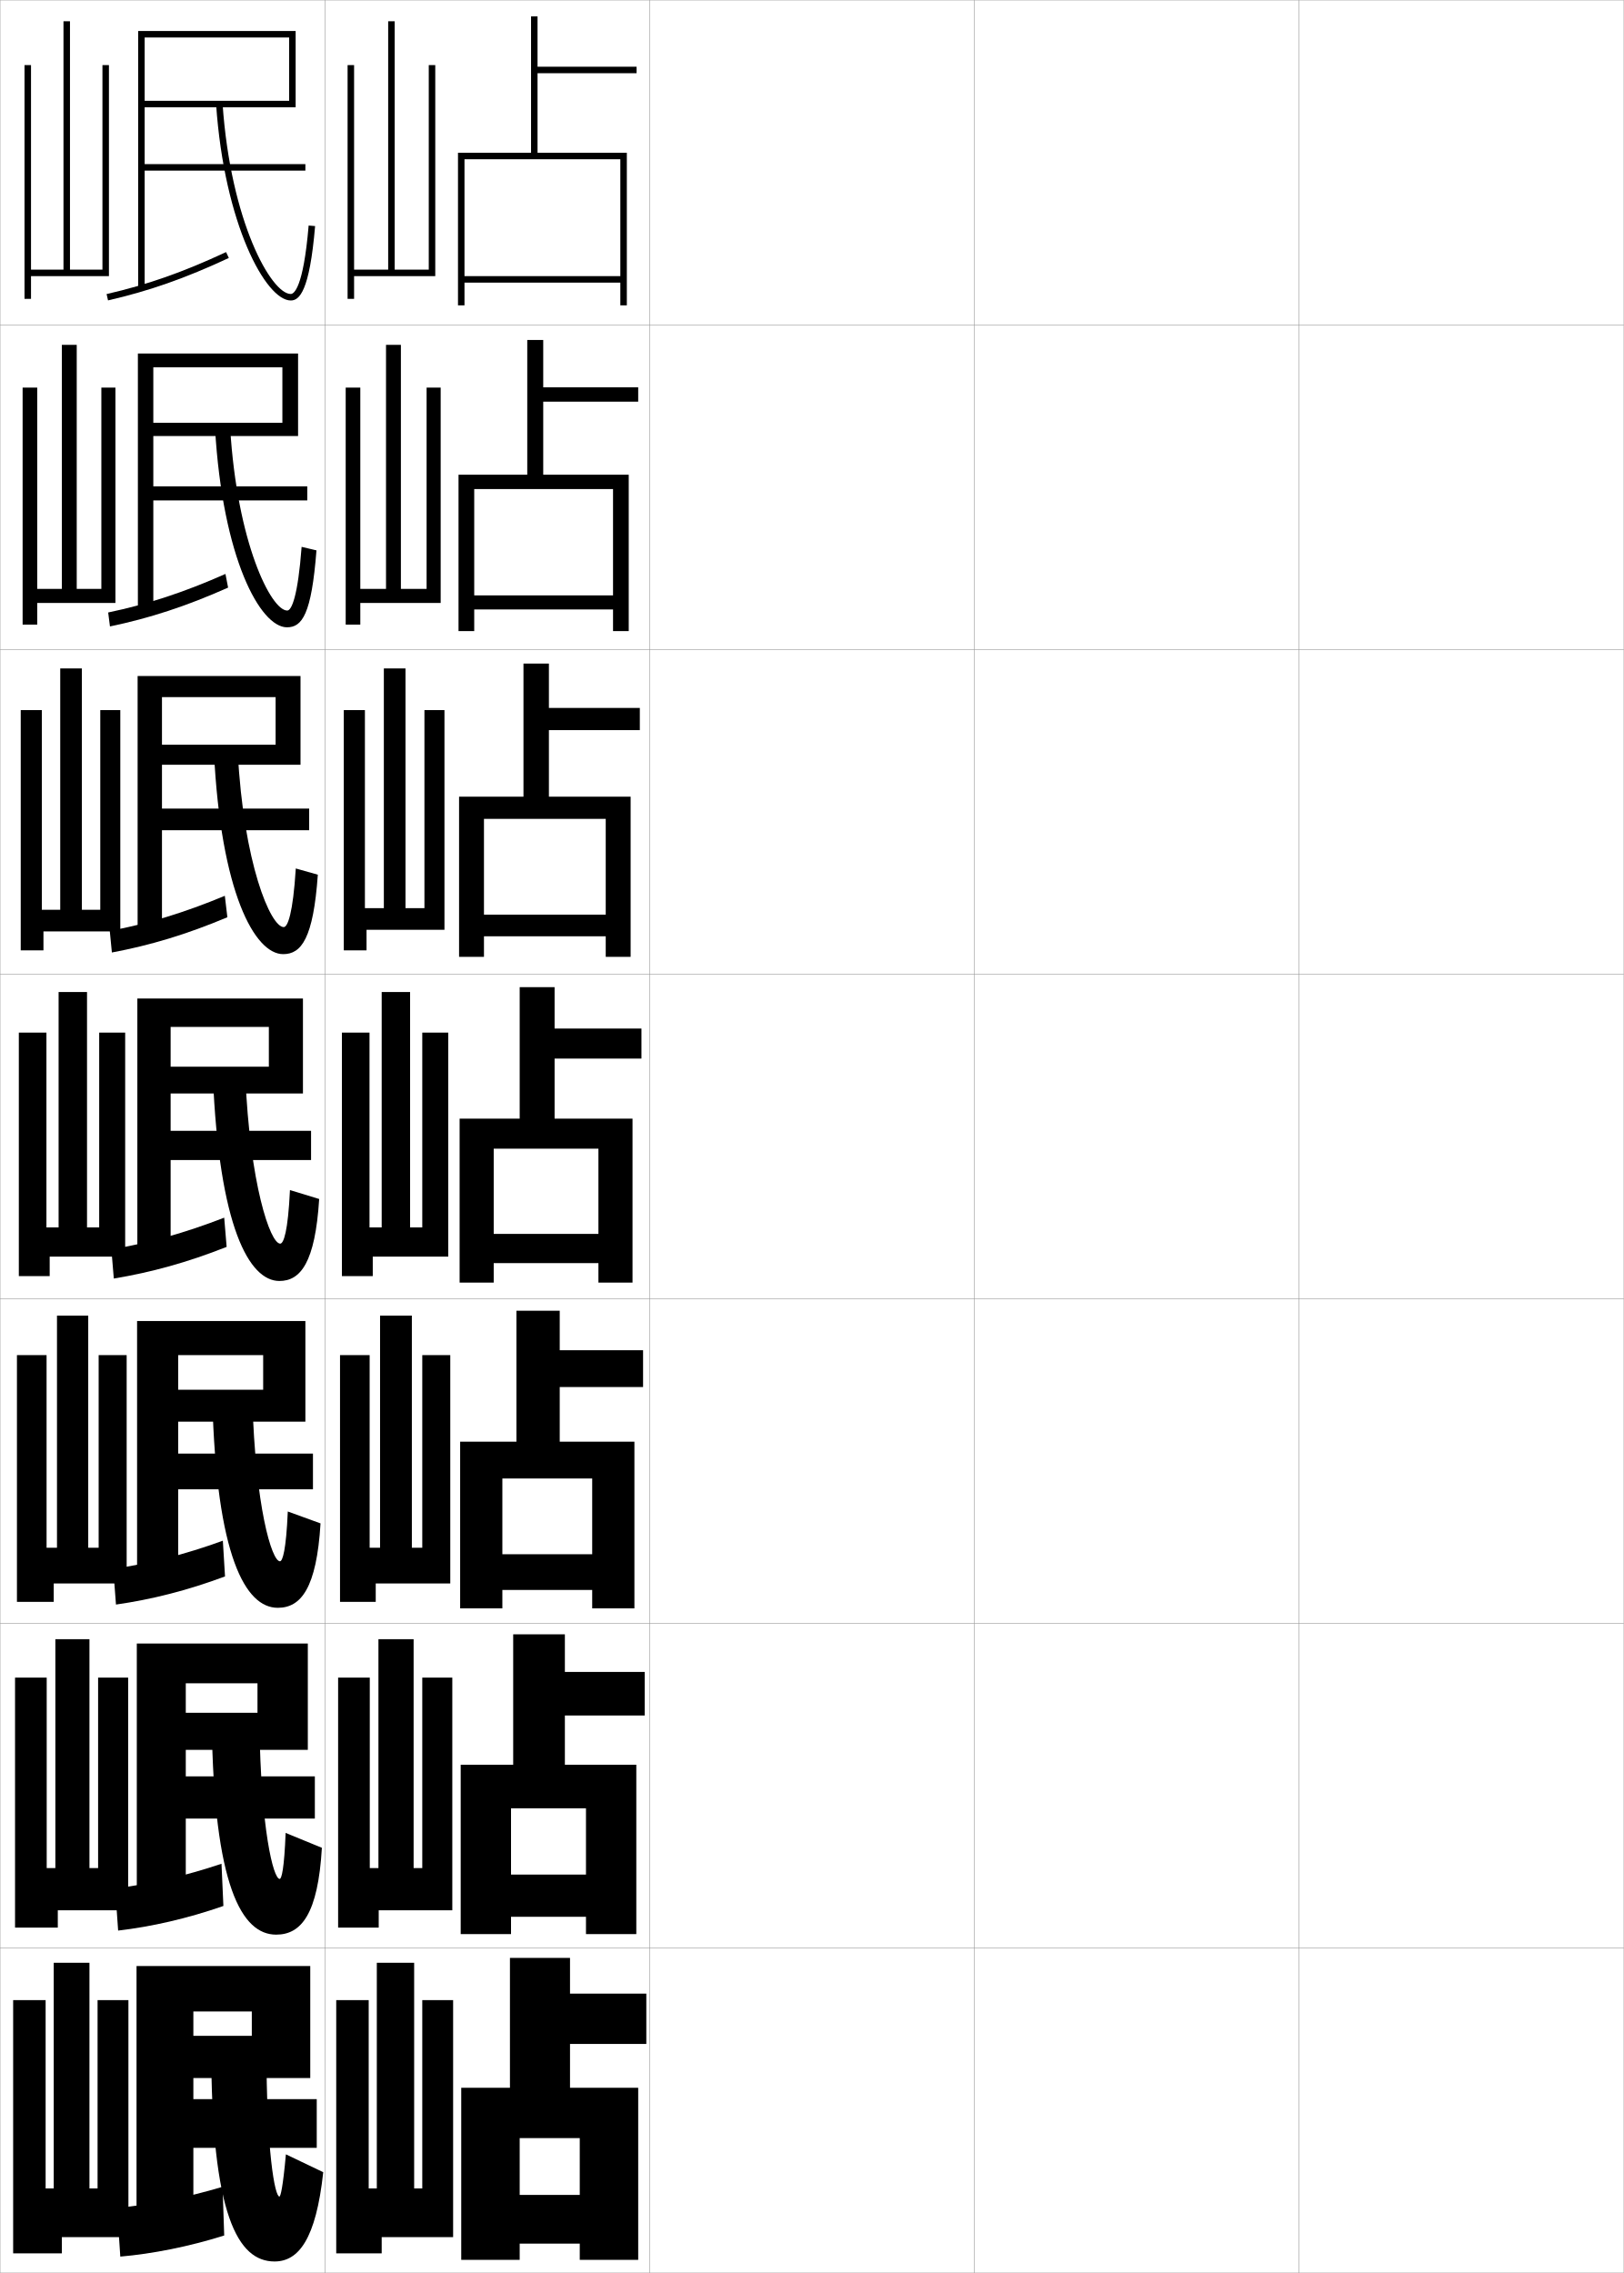
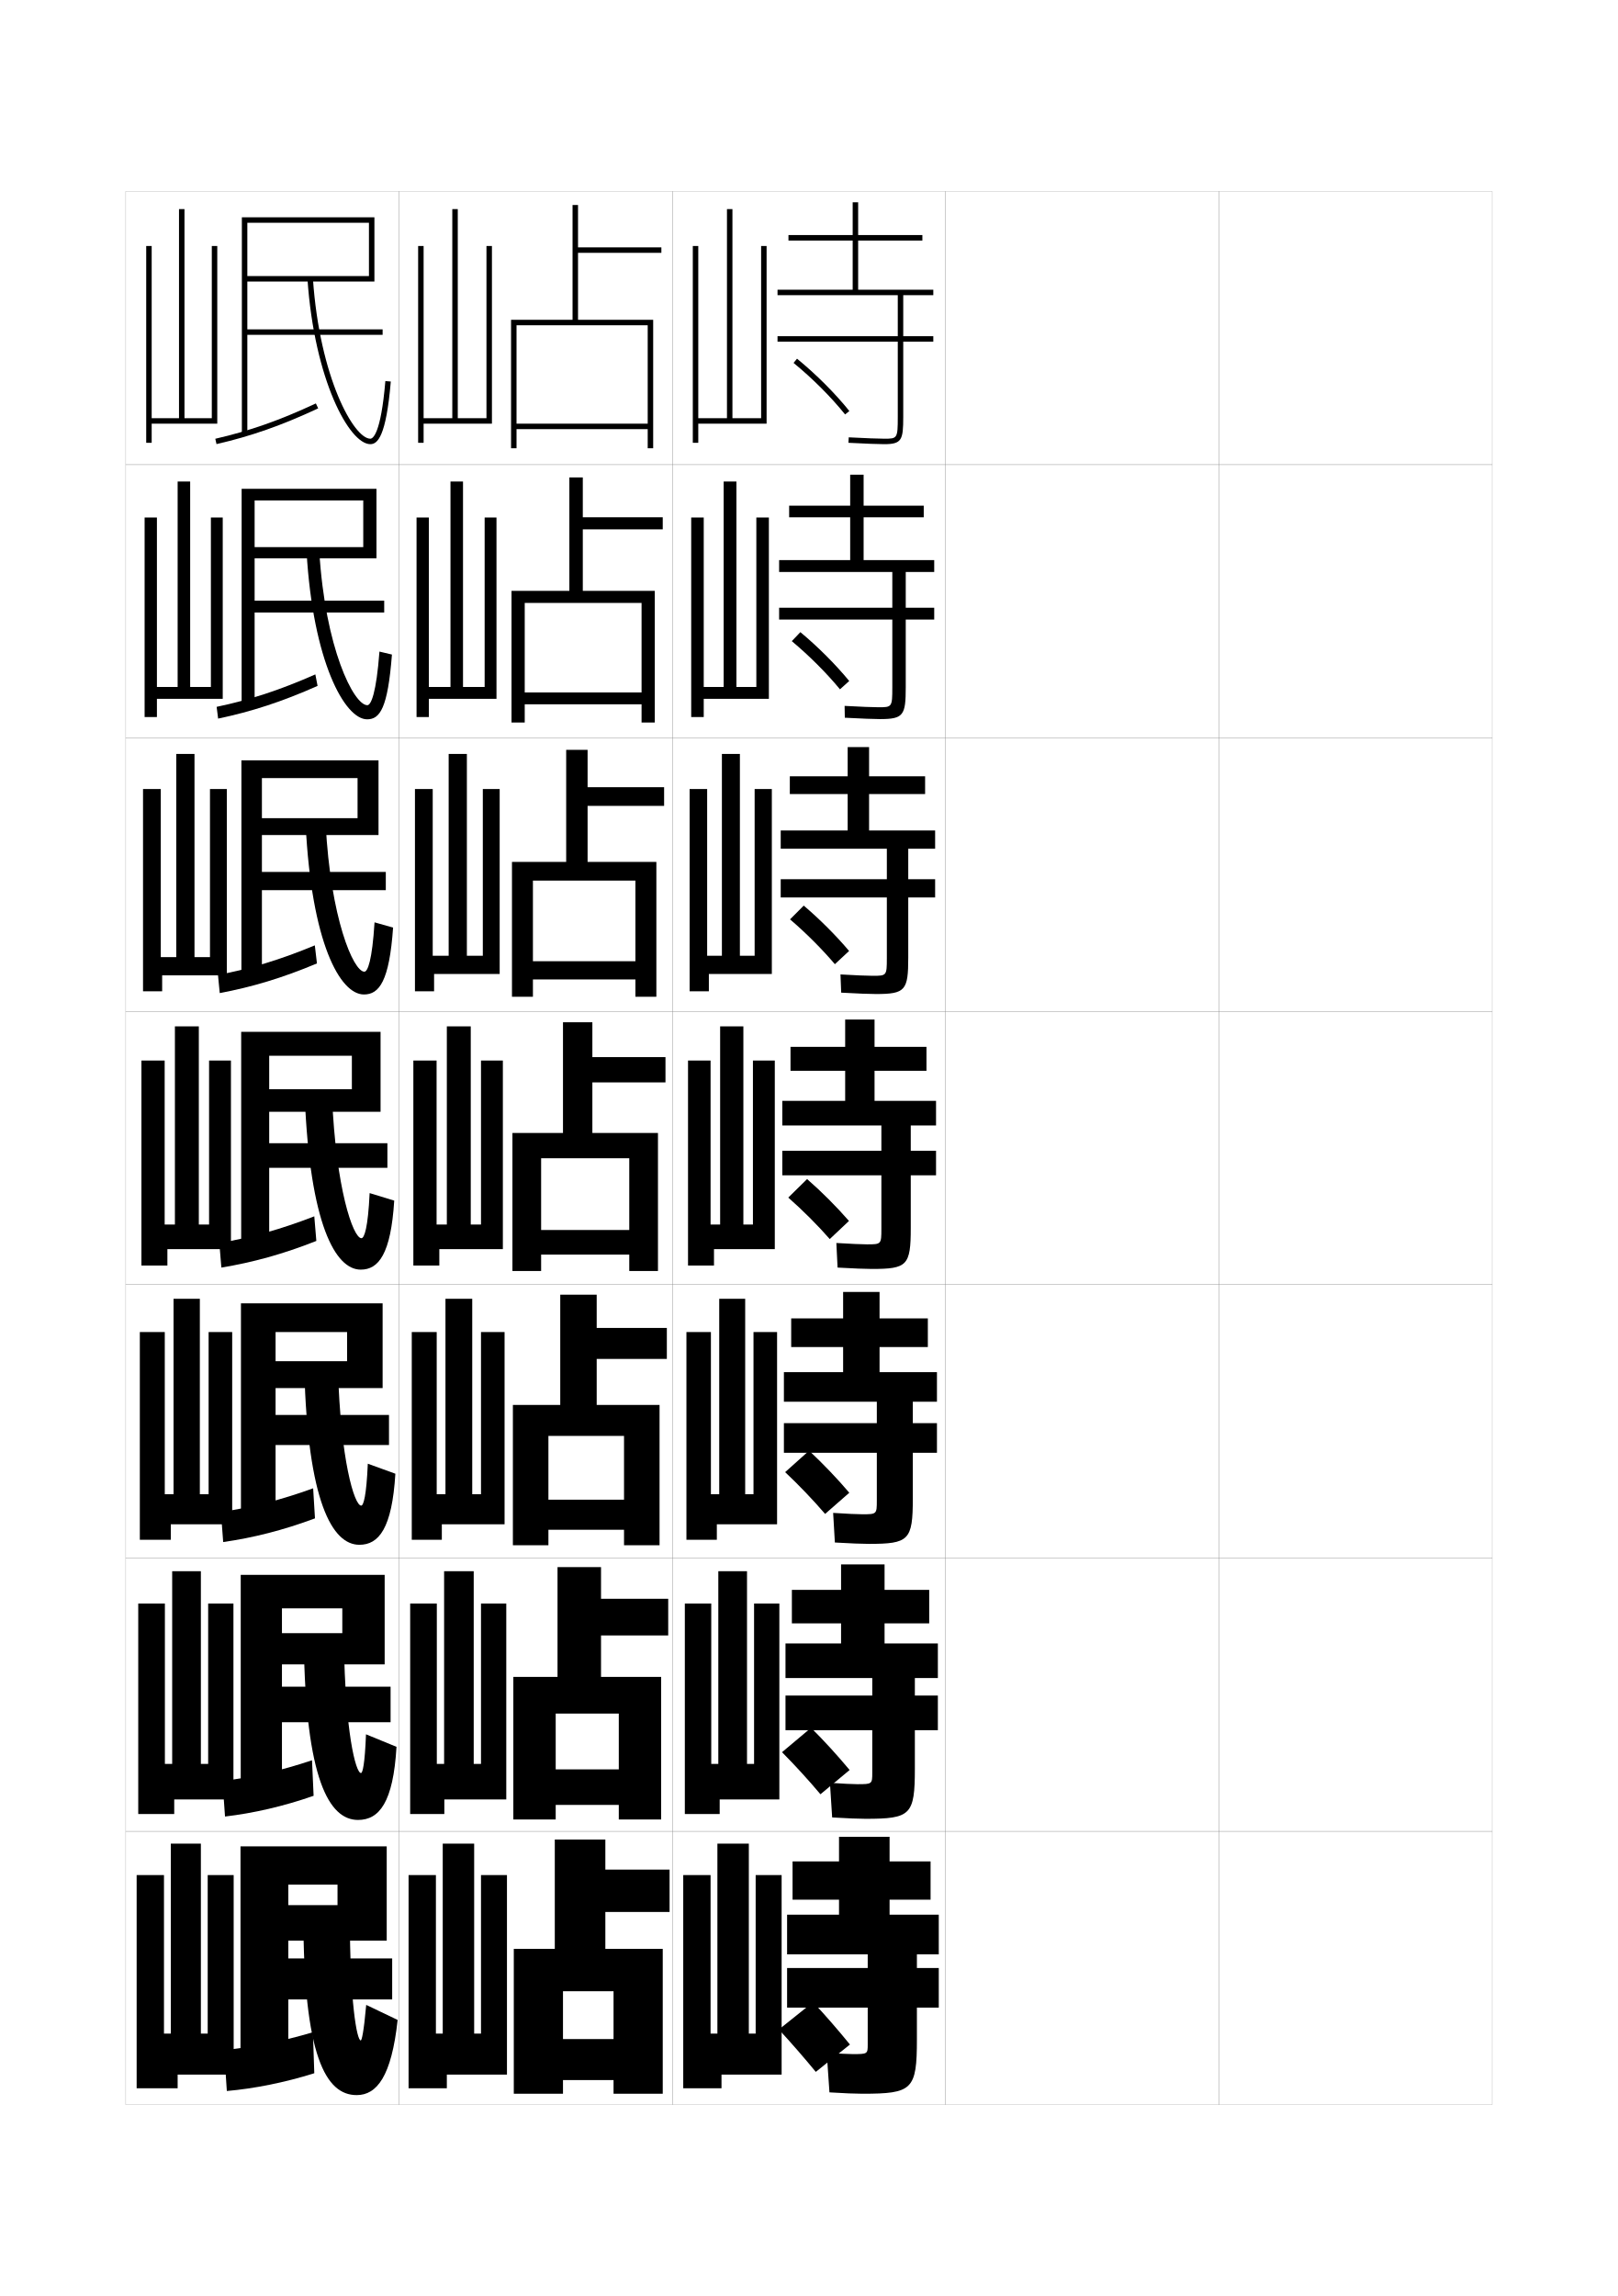
- <svg xmlns="http://www.w3.org/2000/svg" width="500.1" height="700.1" viewBox="0 0 500.1 700.1" overflow="visible" enable-background="new 0 0 500.1 700.1" xml:space="preserve">
-   <g id="glyphs">
+ <svg xmlns="http://www.w3.org/2000/svg" version="1.1" id="glyphs" x="0px" y="0px" width="592px" height="840px" viewBox="0 0 592 840" enable-background="new 0 0 592 840" xml:space="preserve">
+   <g>
+     <rect x="46" y="70" fill="none" stroke="#999999" stroke-width="0.1" width="100" height="100" />
+     <rect x="46" y="170" fill="none" stroke="#999999" stroke-width="0.1" width="100" height="100" />
+     <rect x="46" y="270" fill="none" stroke="#999999" stroke-width="0.1" width="100" height="100" />
+     <rect x="46" y="370" fill="none" stroke="#999999" stroke-width="0.1" width="100" height="100" />
+     <rect x="46" y="470" fill="none" stroke="#999999" stroke-width="0.1" width="100" height="100" />
+     <rect x="46" y="570" fill="none" stroke="#999999" stroke-width="0.1" width="100" height="100" />
+     <rect x="46" y="670" fill="none" stroke="#999999" stroke-width="0.1" width="100" height="100" />
+     <rect x="146" y="70" fill="none" stroke="#999999" stroke-width="0.1" width="100" height="100" />
+     <rect x="146" y="170" fill="none" stroke="#999999" stroke-width="0.1" width="100" height="100" />
+     <rect x="146" y="270" fill="none" stroke="#999999" stroke-width="0.1" width="100" height="100" />
+     <rect x="146" y="370" fill="none" stroke="#999999" stroke-width="0.1" width="100" height="100" />
+     <rect x="146" y="470" fill="none" stroke="#999999" stroke-width="0.1" width="100" height="100" />
+     <rect x="146" y="570" fill="none" stroke="#999999" stroke-width="0.1" width="100" height="100" />
+     <rect x="146" y="670" fill="none" stroke="#999999" stroke-width="0.1" width="100" height="100" />
+     <rect x="246" y="70" fill="none" stroke="#999999" stroke-width="0.1" width="100" height="100" />
+     <rect x="246" y="170" fill="none" stroke="#999999" stroke-width="0.1" width="100" height="100" />
+     <rect x="246" y="270" fill="none" stroke="#999999" stroke-width="0.1" width="100" height="100" />
+     <rect x="246" y="370" fill="none" stroke="#999999" stroke-width="0.1" width="100" height="100" />
+     <rect x="246" y="470" fill="none" stroke="#999999" stroke-width="0.1" width="100" height="100" />
+     <rect x="246" y="570" fill="none" stroke="#999999" stroke-width="0.1" width="100" height="100" />
+     <rect x="246" y="670" fill="none" stroke="#999999" stroke-width="0.1" width="100" height="100" />
+     <rect x="346" y="70" fill="none" stroke="#999999" stroke-width="0.1" width="100" height="100" />
+     <rect x="346" y="170" fill="none" stroke="#999999" stroke-width="0.1" width="100" height="100" />
+     <rect x="346" y="270" fill="none" stroke="#999999" stroke-width="0.1" width="100" height="100" />
+     <rect x="346" y="370" fill="none" stroke="#999999" stroke-width="0.1" width="100" height="100" />
+     <rect x="346" y="470" fill="none" stroke="#999999" stroke-width="0.1" width="100" height="100" />
+     <rect x="346" y="570" fill="none" stroke="#999999" stroke-width="0.1" width="100" height="100" />
+     <rect x="346" y="670" fill="none" stroke="#999999" stroke-width="0.1" width="100" height="100" />
+     <rect x="446" y="70" fill="none" stroke="#999999" stroke-width="0.1" width="100" height="100" />
+     <rect x="446" y="170" fill="none" stroke="#999999" stroke-width="0.1" width="100" height="100" />
+     <rect x="446" y="270" fill="none" stroke="#999999" stroke-width="0.1" width="100" height="100" />
+     <rect x="446" y="370" fill="none" stroke="#999999" stroke-width="0.1" width="100" height="100" />
+     <rect x="446" y="470" fill="none" stroke="#999999" stroke-width="0.1" width="100" height="100" />
+     <rect x="446" y="570" fill="none" stroke="#999999" stroke-width="0.1" width="100" height="100" />
+     <rect x="446" y="670" fill="none" stroke="#999999" stroke-width="0.1" width="100" height="100" />
+   </g>
+   <g>
+     <polygon points="209.5,117 187,117 187,164 189,164 189,119 237,119 237,155 189,155 189,157 237,157 237,164 239,164 239,117    211.5,117 211.5,92.5 242,92.5 242,90.5 211.5,90.5 211.5,75 209.5,75  " />
+     <polygon points="208.333,216.167 187.167,216.167 187.167,264.333 192,264.333 192,220.583    234.75,220.583 234.75,253.333 192,253.333 192,257.667 234.75,257.667 234.75,264.333    239.583,264.333 239.583,216.167 213.25,216.167 213.25,193.667 242.5,193.667    242.5,189.25 213.25,189.25 213.25,174.667 208.333,174.667  " />
+     <polygon points="207.167,315.333 187.333,315.333 187.333,364.667 195,364.667 195,322.167    232.5,322.167 232.5,351.667 195,351.667 195,358.333 232.5,358.333 232.5,364.667    240.167,364.667 240.167,315.333 215,315.333 215,294.833 243,294.833 243,288 215,288    215,274.333 207.167,274.333  " />
+     <polygon points="206,414.5 187.5,414.5 187.5,465 198,465 198,423.75 230.25,423.75 230.25,450 198,450 198,459 230.25,459    230.25,465 240.75,465 240.75,414.5 216.75,414.5 216.75,396 243.5,396 243.5,386.75 216.75,386.75 216.75,374 206,374  " />
+     <polygon points="205,514 187.667,514 187.667,565.333 200.667,565.333 200.667,525.333    228.333,525.333 228.333,548.667 200.667,548.667 200.667,559.667 228.333,559.667    228.333,565.333 241.333,565.333 241.333,514 218.333,514 218.333,497.167    244,497.167 244,485.833 218.333,485.833 218.333,473.666 205,473.666  " />
+     <polygon points="204,613.5 187.833,613.5 187.833,665.667 203.333,665.667 203.333,626.917    226.417,626.917 226.417,647.333 203.333,647.333 203.333,660.333 226.417,660.333    226.417,665.667 241.917,665.667 241.917,613.5 219.917,613.5 219.917,598.333 244.5,598.333    244.5,584.917 219.917,584.917 219.917,573.333 204,573.333  " />
+     <polygon points="203,713 188,713 188,766 206,766 206,728.5 224.5,728.5 224.5,746 206,746 206,761 224.5,761 224.5,766 242.5,766    242.5,713 221.5,713 221.5,699.5 245,699.5 245,684 221.5,684 221.5,673 203,673  " />
+   </g>
+   <g>
+     <polygon points="90.5,122.5 140,122.5 140,120.5 90.5,120.5 90.5,81.5 135,81.5 135,101 90.5,101 90.5,103 137,103 137,79.5    88.5,79.5 88.5,159 90.5,159  " />
+     <path d="M78.776,160.525l0.447,1.949c12.663-2.902,23.788-6.811,37.199-13.068   l-0.846-1.812C102.301,153.789,91.295,157.656,78.776,160.525z" />
+     <path d="M112.502,102.068C115.033,138.958,127.814,162.5,135.5,162.5   c2.589,0,5.78-2.604,7.496-22.916l-1.992-0.168   C139.351,158.979,136.373,160.5,135.5,160.5c-5.987,0-18.51-22.236-21.002-58.568   L112.502,102.068z" />
+   </g>
+   <g>
    <g>
-       <rect x="0.05" y="0.05" fill="none" stroke="#999999" stroke-width="0.1" width="100" height="100" />
-       <rect x="0.05" y="100.05" fill="none" stroke="#999999" stroke-width="0.1" width="100" height="100" />
-       <rect x="0.05" y="200.05" fill="none" stroke="#999999" stroke-width="0.1" width="100" height="100" />
-       <rect x="0.05" y="300.05" fill="none" stroke="#999999" stroke-width="0.1" width="100" height="100" />
-       <rect x="0.05" y="400.05" fill="none" stroke="#999999" stroke-width="0.1" width="100" height="100" />
-       <rect x="0.05" y="500.05" fill="none" stroke="#999999" stroke-width="0.1" width="100" height="100" />
-       <rect x="0.05" y="600.05" fill="none" stroke="#999999" stroke-width="0.1" width="100" height="100" />
-       <rect x="100.05" y="0.05" fill="none" stroke="#999999" stroke-width="0.1" width="100" height="100" />
-       <rect x="100.05" y="100.05" fill="none" stroke="#999999" stroke-width="0.1" width="100" height="100" />
-       <rect x="100.05" y="200.05" fill="none" stroke="#999999" stroke-width="0.1" width="100" height="100" />
-       <rect x="100.05" y="300.05" fill="none" stroke="#999999" stroke-width="0.1" width="100" height="100" />
-       <rect x="100.05" y="400.05" fill="none" stroke="#999999" stroke-width="0.1" width="100" height="100" />
-       <rect x="100.05" y="500.05" fill="none" stroke="#999999" stroke-width="0.1" width="100" height="100" />
-       <rect x="100.05" y="600.05" fill="none" stroke="#999999" stroke-width="0.1" width="100" height="100" />
-       <rect x="200.05" y="0.05" fill="none" stroke="#999999" stroke-width="0.1" width="100" height="100" />
-       <rect x="200.05" y="100.05" fill="none" stroke="#999999" stroke-width="0.1" width="100" height="100" />
-       <rect x="200.05" y="200.05" fill="none" stroke="#999999" stroke-width="0.1" width="100" height="100" />
-       <rect x="200.05" y="300.05" fill="none" stroke="#999999" stroke-width="0.1" width="100" height="100" />
-       <rect x="200.05" y="400.05" fill="none" stroke="#999999" stroke-width="0.1" width="100" height="100" />
-       <rect x="200.05" y="500.05" fill="none" stroke="#999999" stroke-width="0.1" width="100" height="100" />
-       <rect x="200.05" y="600.05" fill="none" stroke="#999999" stroke-width="0.1" width="100" height="100" />
-       <rect x="300.05" y="0.05" fill="none" stroke="#999999" stroke-width="0.1" width="100" height="100" />
-       <rect x="300.05" y="100.05" fill="none" stroke="#999999" stroke-width="0.1" width="100" height="100" />
-       <rect x="300.05" y="200.05" fill="none" stroke="#999999" stroke-width="0.1" width="100" height="100" />
-       <rect x="300.05" y="300.05" fill="none" stroke="#999999" stroke-width="0.1" width="100" height="100" />
-       <rect x="300.05" y="400.05" fill="none" stroke="#999999" stroke-width="0.1" width="100" height="100" />
-       <rect x="300.05" y="500.05" fill="none" stroke="#999999" stroke-width="0.1" width="100" height="100" />
-       <rect x="300.05" y="600.05" fill="none" stroke="#999999" stroke-width="0.1" width="100" height="100" />
-       <rect x="400.05" y="0.05" fill="none" stroke="#999999" stroke-width="0.1" width="100" height="100" />
-       <rect x="400.05" y="100.05" fill="none" stroke="#999999" stroke-width="0.1" width="100" height="100" />
-       <rect x="400.05" y="200.05" fill="none" stroke="#999999" stroke-width="0.1" width="100" height="100" />
-       <rect x="400.05" y="300.05" fill="none" stroke="#999999" stroke-width="0.1" width="100" height="100" />
-       <rect x="400.05" y="400.05" fill="none" stroke="#999999" stroke-width="0.1" width="100" height="100" />
-       <rect x="400.05" y="500.05" fill="none" stroke="#999999" stroke-width="0.1" width="100" height="100" />
-       <rect x="400.05" y="600.05" fill="none" stroke="#999999" stroke-width="0.1" width="100" height="100" />
+       <polygon points="93.167,224.083 140.583,224.083 140.583,219.75 93.167,219.75     93.167,183.083 132.917,183.083 132.917,200.166 93.167,200.166 93.167,204.25     137.75,204.25 137.75,178.833 88.417,178.833 88.417,258.417 93.167,258.417   " />
+       <path d="M116.198,250.938l-0.814-4.208c-12.926,5.711-23.975,9.325-36.117,11.871    l0.548,4.3C92.054,260.336,103.187,256.721,116.198,250.938z" />
+       <path d="M112.168,201.795c2.329,40.104,13.926,61.371,22.165,61.371    c4.667,0,7.554-3.993,9.081-23.694l-4.573-1.086    C137.699,253.551,135.769,258,134.417,258c-5.026,0-15.458-20.988-17.585-56.296    L112.168,201.795z" />
    </g>
    <g>
-       <polygon points="163.55,47.05 141.05,47.05 141.05,94.05 143.05,94.05       143.05,49.05 191.05,49.05 191.05,85.05 143.05,85.05 143.05,87.05       191.05,87.05 191.05,94.05 193.05,94.05 193.05,47.05 165.55,47.05       165.55,22.55 196.05,22.55 196.05,20.55 165.55,20.55 165.55,5.05       163.55,5.05 " />
-       <polygon points="162.383,146.216 141.216,146.216 141.216,194.383 146.05,194.383       146.05,150.633 188.8,150.633 188.8,183.383 146.05,183.383 146.05,187.716       188.8,187.716 188.8,194.383 193.633,194.383 193.633,146.216 167.3,146.216       167.3,123.716 196.549,123.716 196.549,119.299 167.3,119.299 167.3,104.716       162.383,104.716 " />
-       <polygon points="161.216,245.383 141.383,245.383 141.383,294.716 149.05,294.716       149.05,252.216 186.55,252.216 186.55,281.716 149.05,281.716 149.05,288.383       186.55,288.383 186.55,294.716 194.216,294.716 194.216,245.383 169.05,245.383       169.05,224.883 197.05,224.883 197.05,218.05 169.05,218.05 169.05,204.383       161.216,204.383 " />
-       <polygon points="160.05,344.55 141.55,344.55 141.55,395.05 152.05,395.05       152.05,353.8 184.3,353.8 184.3,380.05 152.05,380.05 152.05,389.05       184.3,389.05 184.3,395.05 194.8,395.05 194.8,344.55 170.8,344.55       170.8,326.05 197.55,326.05 197.55,316.8 170.8,316.8 170.8,304.05       160.05,304.05 " />
-       <polygon points="159.049,444.05 141.716,444.05 141.716,495.383 154.716,495.383       154.716,455.383 182.383,455.383 182.383,478.717 154.716,478.717 154.716,489.717       182.383,489.717 182.383,495.383 195.383,495.383 195.383,444.05 172.383,444.05       172.383,427.217 198.049,427.217 198.049,415.883 172.383,415.883 172.383,403.716       159.049,403.716 " />
-       <polygon points="158.05,543.55 141.883,543.55 141.883,595.717 157.383,595.717       157.383,556.967 180.467,556.967 180.467,577.383 157.383,577.383 157.383,590.383       180.467,590.383 180.467,595.717 195.967,595.717 195.967,543.55 173.967,543.55       173.967,528.383 198.55,528.383 198.55,514.967 173.967,514.967 173.967,503.383       158.05,503.383 " />
-       <polygon points="157.05,643.05 142.05,643.05 142.05,696.05 160.05,696.05       160.05,658.55 178.55,658.55 178.55,676.05 160.05,676.05 160.05,691.05       178.55,691.05 178.55,696.05 196.55,696.05 196.55,643.05 175.55,643.05       175.55,629.55 199.05,629.55 199.05,614.05 175.55,614.05 175.55,603.05       157.05,603.05 " />
+       <polygon points="95.833,325.667 141.167,325.667 141.167,319 95.833,319 95.833,284.667     130.833,284.667 130.833,299.333 95.833,299.333 95.833,305.5 138.5,305.5 138.5,278.167     88.333,278.167 88.333,357.833 95.833,357.833   " />
+       <path d="M115.974,352.469l-0.782-6.604c-12.576,5.228-23.668,8.587-35.434,10.811    l0.649,6.65C92.223,361.101,103.362,357.778,115.974,352.469z" />
+       <path d="M111.834,301.522c2.126,43.319,12.541,62.311,21.333,62.311    c5.576,0,9.284-4.801,10.666-24.472l-6.787-1.918    C136.174,351.417,134.533,355.5,133.333,355.5c-4.064,0-12.407-19.739-14.167-54.023    L111.834,301.522z" />
    </g>
    <g>
-       <polygon points="44.55,52.55 94.05,52.55 94.05,50.55 44.55,50.55       44.55,11.55 89.05,11.55 89.05,31.05 44.55,31.05 44.55,33.05       91.05,33.05 91.05,9.55 42.55,9.55 42.55,89.05 44.55,89.05 " />
-       <path d="M32.826,90.575l0.447,1.949c12.663-2.902,23.788-6.811,37.199-13.068      l-0.846-1.812C56.351,83.839,45.345,87.706,32.826,90.575z" />
-       <path d="M66.552,32.118c2.531,36.89,15.312,60.432,22.998,60.432      c2.589,0,5.78-2.604,7.496-22.916l-1.992-0.168      c-1.653,19.563-4.631,21.084-5.504,21.084c-5.987,0-18.51-22.236-21.002-58.568      L66.552,32.118z" />
+       <polygon points="98.5,427.25 141.75,427.25 141.75,418.25 98.5,418.25 98.5,386.25 128.75,386.25 128.75,398.5 98.5,398.5     98.5,406.75 139.25,406.75 139.25,377.5 88.25,377.5 88.25,457.25 98.5,457.25   " />
+       <path d="M115.75,454l-0.75-9c-12.226,4.743-23.361,7.849-34.75,9.75l0.75,9    C92.391,461.865,103.538,458.835,115.75,454z" />
+       <path d="M111.5,401.25c1.924,46.534,11.155,63.25,20.5,63.25c6.485,0,11.013-5.61,12.25-25.25l-9-2.75    c-0.602,12.782-1.953,16.5-3,16.5c-3.103,0-9.356-18.491-10.75-51.75H111.5z" />
    </g>
    <g>
-       <g>
-         <polygon points="47.216,154.133 94.633,154.133 94.633,149.799 47.216,149.799        47.216,113.133 86.966,113.133 86.966,130.216 47.216,130.216 47.216,134.299        91.8,134.299 91.8,108.883 42.466,108.883 42.466,188.466 47.216,188.466 " />
-         <path d="M70.248,180.987l-0.814-4.208c-12.926,5.711-23.975,9.325-36.117,11.871       l0.548,4.3C46.104,190.386,57.236,186.771,70.248,180.987z" />
-         <path d="M66.218,131.845c2.329,40.104,13.926,61.371,22.165,61.371       c4.667,0,7.554-3.993,9.081-23.694l-4.573-1.086       c-1.142,15.165-3.072,19.614-4.424,19.614c-5.026,0-15.458-20.988-17.585-56.296       L66.218,131.845z" />
-       </g>
-       <g>
-         <polygon points="49.883,255.716 95.216,255.716 95.216,249.05 49.883,249.05        49.883,214.716 84.883,214.716 84.883,229.383 49.883,229.383 49.883,235.55        92.55,235.55 92.55,208.216 42.383,208.216 42.383,287.883 49.883,287.883 " />
-         <path d="M70.024,282.519l-0.782-6.604c-12.576,5.228-23.668,8.587-35.434,10.811       L34.458,293.375C46.272,291.15,57.412,287.828,70.024,282.519z" />
-         <path d="M65.884,231.572c2.126,43.319,12.541,62.311,21.333,62.311       c5.576,0,9.284-4.801,10.666-24.472l-6.787-1.918       c-0.872,13.974-2.512,18.057-3.712,18.057c-4.064,0-12.407-19.739-14.167-54.023       L65.884,231.572z" />
-       </g>
-       <g>
-         <polygon points="52.55,357.3 95.8,357.3 95.8,348.3 52.55,348.3        52.55,316.3 82.8,316.3 82.8,328.55 52.55,328.55 52.55,336.8        93.3,336.8 93.3,307.55 42.3,307.55 42.3,387.3 52.55,387.3 " />
-         <path d="M69.8,384.05l-0.75-9c-12.226,4.743-23.361,7.849-34.75,9.75l0.75,9       C46.44,391.915,57.588,388.885,69.8,384.05z" />
-         <path d="M65.55,331.3c1.924,46.534,11.155,63.25,20.5,63.25       c6.485,0,11.013-5.61,12.25-25.25l-9-2.75c-0.602,12.782-1.953,16.5-3,16.5       c-3.103,0-9.356-18.491-10.75-51.75H65.55z" />
-       </g>
-       <g>
-         <polygon points="54.883,458.716 96.383,458.716 96.383,447.716 54.883,447.716        54.883,417.384 81.05,417.384 81.05,428.05 54.883,428.05 54.883,437.884        94.05,437.884 94.05,406.884 42.217,406.884 42.217,486.716 54.883,486.716 " />
-         <path d="M69.3,485.55l-0.667-11c-11.727,4.259-22.876,7.088-33.75,8.666l0.834,11       C46.546,492.671,57.635,489.911,69.3,485.55z" />
-         <path d="M88.633,465.55c-0.514,11.935-1.599,15.334-2.416,15.334       c-2.535,0-7.571-16.887-8.5-49.834H65.383       c1.283,48.346,10.203,64.166,20.167,64.166c7.115,0,11.949-5.982,13.167-26       L88.633,465.55z" />
-       </g>
-       <g>
-         <polygon points="57.216,560.133 96.966,560.133 96.966,547.133 57.216,547.133        57.216,518.467 79.3,518.467 79.3,527.55 57.216,527.55 57.216,538.967        94.8,538.967 94.8,506.217 42.133,506.217 42.133,586.133 57.216,586.133 " />
-         <path d="M68.8,587.05l-0.583-13c-11.229,3.774-22.391,6.327-32.75,7.583l0.917,13       C46.652,593.428,57.682,590.937,68.8,587.05z" />
-         <path d="M87.966,564.55c-0.427,11.087-1.245,14.167-1.833,14.167       c-1.968,0-5.786-15.281-6.25-47.917H65.217       c0.641,50.157,9.25,65.083,19.833,65.083c7.746,0,12.885-6.354,14.083-26.75       L87.966,564.55z" />
-       </g>
+       <polygon points="100.833,528.666 142.333,528.666 142.333,517.666 100.833,517.666     100.833,487.334 127,487.334 127,498 100.833,498 100.833,507.834 140,507.834 140,476.834     88.167,476.834 88.167,556.666 100.833,556.666   " />
+       <path d="M115.25,555.5l-0.667-11c-11.727,4.259-22.876,7.088-33.75,8.666l0.834,11    C92.496,562.621,103.585,559.861,115.25,555.5z" />
+       <path d="M134.583,535.5c-0.514,11.935-1.599,15.334-2.416,15.334    c-2.535,0-7.571-16.887-8.5-49.834h-12.333    c1.283,48.346,10.203,64.166,20.167,64.166c7.115,0,11.949-5.982,13.167-26    L134.583,535.5z" />
    </g>
    <g>
-       <polygon points="95.55,605.55 42.05,605.55 42.05,685.55 59.55,685.55       59.55,661.55 97.55,661.55 97.55,646.55 59.55,646.55 59.55,619.55       77.55,619.55 77.55,627.05 59.55,627.05 59.55,640.05 95.55,640.05 " />
-       <path d="M69.05,688.55l-0.5-15c-10.988,3.29-22.419,5.566-32.5,6.5l1,15      C46.995,694.184,58.222,691.963,69.05,688.55z" />
-       <path d="M88.05,663.55c-0.92,10.207-1.641,13-2,13c-1.4,0-4-13.676-4-46h-17      c0,51.969,8.299,66,19.5,66c7.377,0,12.755-6.805,15-27.5L88.05,663.55z" />
+       <polygon points="103.167,630.083 142.917,630.083 142.917,617.083 103.167,617.083     103.167,588.417 125.25,588.417 125.25,597.5 103.167,597.5 103.167,608.917 140.75,608.917     140.75,576.167 88.083,576.167 88.083,656.083 103.167,656.083   " />
+       <path d="M114.75,657l-0.583-13c-11.229,3.774-22.391,6.327-32.75,7.583l0.917,13    C92.602,663.378,103.632,660.887,114.75,657z" />
+       <path d="M133.917,634.5c-0.427,11.087-1.245,14.167-1.833,14.167    c-1.968,0-5.786-15.281-6.25-47.917h-14.667c0.641,50.157,9.25,65.083,19.833,65.083    c7.746,0,12.885-6.354,14.083-26.75L133.917,634.5z" />
    </g>
-     <polygon points="31.55,20.05 33.55,20.05 33.55,85.05 9.55,85.05 9.55,92.05      7.55,92.05 7.55,20.05 9.55,20.05 9.55,83.05 19.55,83.05      19.55,6.55 21.55,6.55 21.55,83.05 31.55,83.05 " />
-     <polygon points="31.216,119.383 35.549,119.383 35.549,185.716 11.466,185.716      11.466,192.383 6.966,192.383 6.966,119.383 11.466,119.383 11.466,181.383      19.049,181.383 19.049,106.216 23.632,106.216 23.632,181.383 31.216,181.383 " />
-     <polygon points="30.883,218.716 37.05,218.716 37.05,286.883 13.383,286.883      13.383,292.717 6.383,292.717 6.383,218.716 12.883,218.716 12.883,280.217      18.55,280.217 18.55,205.883 25.216,205.883 25.216,280.217 30.883,280.217 " />
-     <g>
-       <polygon points="30.55,318.05 38.55,318.05 38.55,387.05 15.3,387.05       15.3,393.05 5.8,393.05 5.8,318.05 14.3,318.05 14.3,378.05       18.05,378.05 18.05,305.55 26.8,305.55 26.8,378.05 30.55,378.05 " />
-       <polygon points="30.383,417.384 39.008,417.384 39.008,487.716 16.55,487.716       16.55,493.384 5.217,493.384 5.217,417.384 14.342,417.384 14.342,476.716       17.55,476.716 17.55,405.216 27.175,405.216 27.175,476.716 30.383,476.716 " />
-       <polygon points="30.216,516.717 39.467,516.717 39.467,588.383 17.8,588.383       17.8,593.717 4.633,593.717 4.633,516.717 14.383,516.717 14.383,575.383       17.05,575.383 17.05,504.883 27.55,504.883 27.55,575.383 30.216,575.383 " />
-     </g>
-     <polygon points="16.55,674.05 16.55,604.55 27.55,604.55 27.55,674.05      30.05,674.05 30.05,616.05 39.55,616.05 39.55,689.05 19.05,689.05      19.05,694.05 4.05,694.05 4.05,616.05 14.05,616.05 14.05,674.05 " />
-     <polygon points="132.05,20.05 134.05,20.05 134.05,85.05 109.05,85.05      109.05,92.05 107.05,92.05 107.05,20.05 109.05,20.05 109.05,83.05      119.55,83.05 119.55,6.55 121.55,6.55 121.55,83.05 132.05,83.05 " />
-     <g>
-       <polygon points="131.383,119.383 135.716,119.383 135.716,185.716 110.966,185.716       110.966,192.383 106.466,192.383 106.466,119.383 110.966,119.383 110.966,181.383       118.883,181.383 118.883,106.216 123.466,106.216 123.466,181.383 131.383,181.383 " />
-       <polygon points="130.716,218.716 136.883,218.716 136.883,286.383 112.883,286.383       112.883,292.717 105.883,292.717 105.883,218.716 112.383,218.716 112.383,279.717       118.216,279.717 118.216,205.883 124.883,205.883 124.883,279.717 130.716,279.717 " />
-       <polygon points="130.05,318.05 138.05,318.05 138.05,387.05 114.8,387.05       114.8,393.05 105.3,393.05 105.3,318.05 113.8,318.05 113.8,378.05       117.55,378.05 117.55,305.55 126.3,305.55 126.3,378.05 130.05,378.05 " />
-       <polygon points="130.05,417.384 138.675,417.384 138.675,487.716 115.717,487.716       115.717,493.384 104.717,493.384 104.717,417.384 113.842,417.384 113.842,476.716       117.05,476.716 117.05,405.216 126.842,405.216 126.842,476.716 130.05,476.716 " />
-       <polygon points="130.05,516.717 139.3,516.717 139.3,588.383 116.633,588.383       116.633,593.717 104.133,593.717 104.133,516.717 113.883,516.717 113.883,575.383       116.55,575.383 116.55,504.883 127.383,504.883 127.383,575.383 130.05,575.383 " />
-     </g>
-     <polygon points="116.05,674.05 116.05,604.55 127.55,604.55 127.55,674.05      130.05,674.05 130.05,616.05 139.55,616.05 139.55,689.05 117.55,689.05      117.55,694.05 103.55,694.05 103.55,616.05 113.55,616.05 113.55,674.05 " />
  </g>
+   <g>
+     <polygon points="141.5,675.5 88,675.5 88,755.5 105.5,755.5 105.5,731.5 143.5,731.5 143.5,716.5 105.5,716.5 105.5,689.5    123.5,689.5 123.5,697 105.5,697 105.5,710 141.5,710  " />
+     <path d="M115,758.5l-0.5-15c-10.988,3.29-22.419,5.566-32.5,6.5l1,15   C92.945,764.134,104.172,761.913,115,758.5z" />
+     <path d="M134,733.5c-0.92,10.207-1.641,13-2,13c-1.4,0-4-13.676-4-46h-17c0,51.969,8.299,66,19.5,66   c7.377,0,12.755-6.805,15-27.5L134,733.5z" />
+   </g>
+   <polygon points="77.5,90 79.5,90 79.5,155 55.5,155 55.5,162 53.5,162 53.5,90 55.5,90 55.5,153 65.5,153 65.5,76.5 67.5,76.5   67.5,153 77.5,153 " />
+   <polygon points="77.166,189.333 81.5,189.333 81.5,255.667 57.417,255.667   57.417,262.333 52.916,262.333 52.916,189.333 57.416,189.333 57.416,251.333   65,251.333 65,176.167 69.583,176.167 69.583,251.333 77.166,251.333 " />
+   <polygon points="76.833,288.667 83,288.667 83,356.833 59.333,356.833 59.333,362.667   52.333,362.667 52.333,288.667 58.833,288.667 58.833,350.167 64.5,350.167 64.5,275.833   71.166,275.833 71.166,350.167 76.833,350.167 " />
+   <g>
+     <polygon points="76.5,388 84.5,388 84.5,457 61.25,457 61.25,463 51.75,463 51.75,388 60.25,388 60.25,448 64,448 64,375.5    72.75,375.5 72.75,448 76.5,448  " />
+     <polygon points="76.333,487.334 84.958,487.334 84.958,557.666 62.5,557.666 62.5,563.334    51.167,563.334 51.167,487.334 60.292,487.334 60.292,546.666 63.5,546.666 63.5,475.166    73.125,475.166 73.125,546.666 76.333,546.666  " />
+     <polygon points="76.167,586.667 85.417,586.667 85.417,658.333 63.75,658.333 63.75,663.667    50.583,663.667 50.583,586.667 60.333,586.667 60.333,645.333 63,645.333 63,574.833    73.5,574.833 73.5,645.333 76.167,645.333  " />
+   </g>
+   <polygon points="62.5,744 62.5,674.5 73.5,674.5 73.5,744 76,744 76,686 85.5,686 85.5,759 65,759 65,764 50,764 50,686 60,686   60,744 " />
+   <polygon points="178,90 180,90 180,155 155,155 155,162 153,162 153,90 155,90 155,153 165.5,153 165.5,76.5 167.5,76.5 167.5,153   178,153 " />
+   <g>
+     <polygon points="177.333,189.333 181.667,189.333 181.667,255.667 156.917,255.667    156.917,262.333 152.417,262.333 152.417,189.333 156.917,189.333 156.917,251.333    164.833,251.333 164.833,176.167 169.417,176.167 169.417,251.333 177.333,251.333  " />
+     <polygon points="176.667,288.667 182.833,288.667 182.833,356.333 158.833,356.333    158.833,362.667 151.833,362.667 151.833,288.667 158.333,288.667 158.333,349.667    164.167,349.667 164.167,275.833 170.833,275.833 170.833,349.667 176.667,349.667  " />
+     <polygon points="176,388 184,388 184,457 160.75,457 160.75,463 151.25,463 151.25,388 159.75,388 159.75,448 163.5,448    163.5,375.5 172.25,375.5 172.25,448 176,448  " />
+     <polygon points="176,487.334 184.625,487.334 184.625,557.666 161.667,557.666 161.667,563.334    150.667,563.334 150.667,487.334 159.792,487.334 159.792,546.666 163,546.666    163,475.166 172.792,475.166 172.792,546.666 176,546.666  " />
+     <polygon points="176,586.667 185.25,586.667 185.25,658.333 162.583,658.333 162.583,663.667    150.083,663.667 150.083,586.667 159.833,586.667 159.833,645.333 162.5,645.333    162.5,574.833 173.333,574.833 173.333,645.333 176,645.333  " />
+   </g>
+   <polygon points="162,744 162,674.5 173.5,674.5 173.5,744 176,744 176,686 185.5,686 185.5,759 163.5,759 163.5,764 149.5,764   149.5,686 159.5,686 159.5,744 " />
+   <g>
+     <path d="M341.5,108v-2H314V88h23.5v-2H314V74h-2v12h-23.5v2H312v18h-27.5v2h44v15h-44v2h44v27.5c0,8-0.188,8-5,8   c-1.823,0-6.855-0.171-12.946-0.498l-0.107,1.996   C316.572,162.328,321.65,162.5,323.5,162.5c6.482,0,7-1.511,7-10V125h11v-2h-11v-15H341.5z" />
+     <path d="M341.833,209.25v-4.333H316V189.25h22v-4.25h-22v-11.333h-4.917v11.333H288.75V189.25h22.333   v15.667h-26V209.25H326.5v13.083h-41.417v4.333H326.5V251.5c0,7.242-0.14,7.25-5.084,7.25   c-1.799,0-6.566-0.172-12.371-0.499l0.076,4.33   c6.02,0.332,10.908,0.501,12.879,0.501c8.637,0,9.416-1.414,9.416-11.667v-24.75   h10.417v-4.333h-10.417V209.25H341.833z" />
+     <path d="M342.167,310.5v-6.667H318V290.5h20.5V284H318v-10.667h-7.834V284H289v6.5h21.166v13.333   h-24.499V310.5H324.5v11.167h-38.833v6.666H324.5V350.5c0,6.484-0.092,6.5-5.167,6.5   c-1.775,0-6.276-0.172-11.797-0.499l0.261,6.665   c5.912,0.333,10.613,0.501,12.703,0.501c10.791,0,11.833-1.318,11.833-13.333   v-22h9.834v-6.666h-9.834V310.5H342.167z" />
+     <path d="M342.5,411.75v-9H320v-11h19V383h-19v-10h-10.75v10h-20v8.75h20v11h-23v9h36.25V421h-36.25v9h36.25v19.5   c0,5.727-0.044,5.75-5.25,5.75c-1.752,0-5.987-0.172-11.223-0.499l0.445,8.998   C312.277,464.084,316.789,464.25,319,464.25c12.945,0,14.25-1.222,14.25-15V430h9.25v-9h-9.25v-9.25H342.5z" />
+     <path d="M342.833,512.833V502h-21v-9.167H339.5v-10.5h-17.667v-9.667H308.5v9.667h-19v10.5h19V502   h-21.667v10.833h34v7.833h-34V531.5h34V549c0,4.968-0.05,5-5.333,5   c-1.729,0-5.698-0.172-10.648-0.5l0.63,10.832   c5.697,0.337,10.021,0.501,12.352,0.501c14.768,0,16.167-1.287,16.167-16.667V531.5   h8.833v-10.834H334v-7.833H342.833z" />
+     <path d="M343.167,613.917V601.25h-19.5v-7.334H340v-12.249h-16.333v-9.333H307.75v9.333h-18   v12.249h18V601.25h-20.333v12.667h31.749v6.417h-31.749V633h31.749v15.5   c0,4.21-0.056,4.25-5.416,4.25c-1.703,0-5.408-0.172-10.074-0.5l0.815,12.666   c5.589,0.338,9.723,0.501,12.176,0.501c16.589,0,18.083-1.354,18.083-18.334V633   h8.417v-12.666H334.75v-6.417H343.167z" />
+     <path d="M315.5,766c18.411,0,20-1.419,20-20v-11.5h8V720h-8v-5h8v-14.5h-18V695h15v-14h-15v-9H307v9h-17v14h17v5.5h-19V715   h29.5v5H288v14.5h29.5V748c0,3.451-0.062,3.5-5.5,3.5c-1.68,0-5.119-0.172-9.5-0.5l1,14.5   C308.981,765.839,312.927,766,315.5,766z" />
+   </g>
+   <path d="M311,748c-4.207-5.177-9.049-10.755-13.5-15.5l-12.5,10  c4.414,4.789,9.261,10.345,13.5,15.5L311,748z" />
+   <path d="M310.88,647.562c-4.302-5.172-9.37-10.738-14.108-15.441l-10.629,8.924  c4.69,4.727,9.748,10.256,14.061,15.393L310.88,647.562z" />
+   <path d="M310.76,546.125c-4.396-5.166-9.691-10.721-14.716-15.383l-8.759,7.849  c4.966,4.665,10.234,10.165,14.621,15.284L310.76,546.125z" />
+   <g>
+     <path d="M290.367,132.774c6.875,5.62,13.748,12.491,18.854,18.852l1.559-1.252   c-5.188-6.464-12.168-13.443-19.146-19.148L290.367,132.774z" />
+     <path d="M310.732,249.145c-4.955-6.029-11.449-12.53-17.872-17.874l-3.14,3.291   c6.331,5.281,12.739,11.686,17.629,17.626L310.732,249.145z" />
+     <path d="M310.687,347.916c-4.723-5.595-10.731-11.617-16.598-16.599l-5.014,5.031   c5.786,4.942,11.73,10.881,16.406,16.401L310.687,347.916z" />
+     <path d="M310.64,446.688c-4.489-5.161-10.013-10.704-15.323-15.324l-6.889,6.772   c5.242,4.604,10.722,10.076,15.183,15.177L310.64,446.688z" />
+   </g>
+   <polygon points="278.5,90 280.5,90 280.5,155 255.5,155 255.5,162 253.5,162 253.5,90 255.5,90 255.5,153 266,153 266,76.5   268,76.5 268,153 278.5,153 " />
+   <g>
+     <polygon points="275.917,586.667 285.167,586.667 285.167,658.333 263.334,658.333    263.334,663.667 250.584,663.667 250.584,586.667 260.25,586.667 260.25,645.333    262.834,645.333 262.834,574.833 273.334,574.833 273.334,645.333 275.917,645.333  " />
+     <polygon points="275.708,487.334 284.333,487.334 284.333,557.666 262.292,557.666    262.292,563.334 251.167,563.334 251.167,487.334 260.125,487.334 260.125,546.666    263.167,546.666 263.167,475.166 272.667,475.166 272.667,546.666 275.708,546.666  " />
+     <polygon points="275.5,388 283.5,388 283.5,457 261.25,457 261.25,463 251.75,463 251.75,388 260,388 260,448 263.5,448    263.5,375.5 272,375.5 272,448 275.5,448  " />
+     <polygon points="276.125,288.667 282.417,288.667 282.417,356.333 259.375,356.333    259.375,362.667 252.333,362.667 252.333,288.667 258.75,288.667 258.75,349.667    264.146,349.667 264.146,275.833 270.729,275.833 270.729,349.667 276.125,349.667  " />
+     <polygon points="276.749,189.333 281.333,189.333 281.333,255.667 257.5,255.667 257.5,262.333    252.916,262.333 252.916,189.333 257.5,189.333 257.5,251.333 264.791,251.333    264.791,176.167 269.457,176.167 269.457,251.333 276.749,251.333  " />
+   </g>
+   <polygon points="262.5,744 262.5,674.5 274,674.5 274,744 276.5,744 276.5,686 286,686 286,759 264,759 264,764 250,764 250,686   260,686 260,744 " />
</svg>
